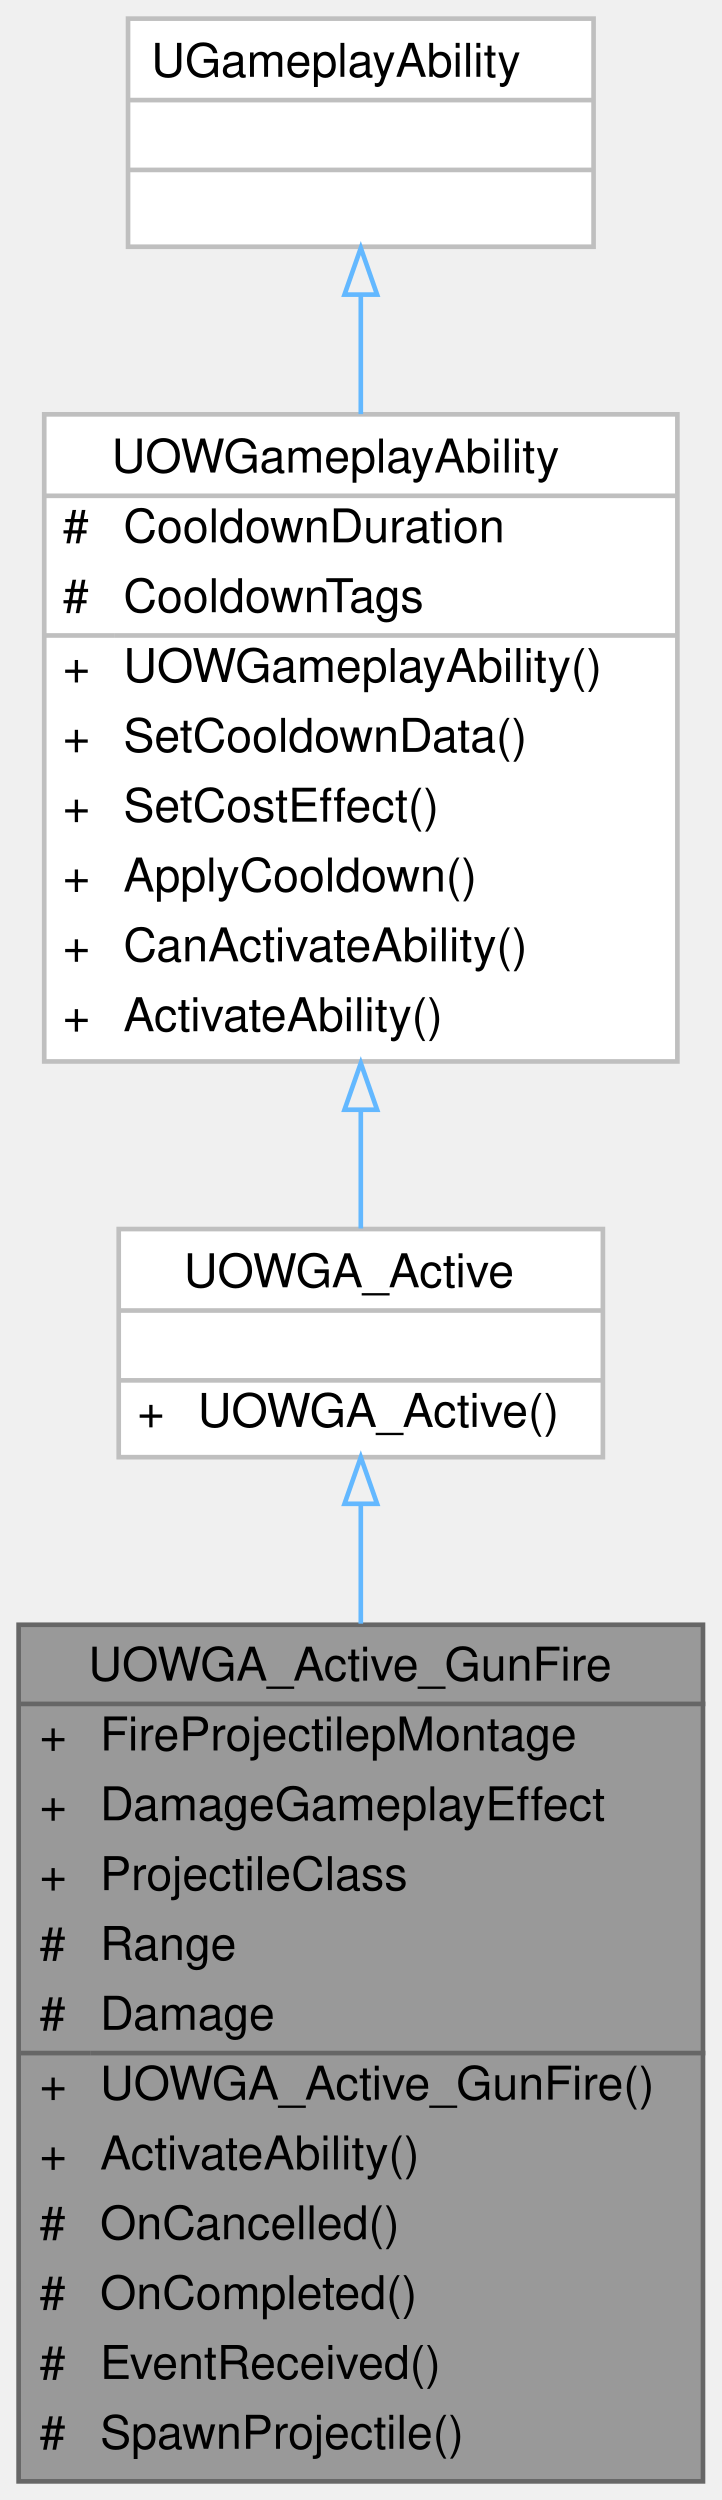
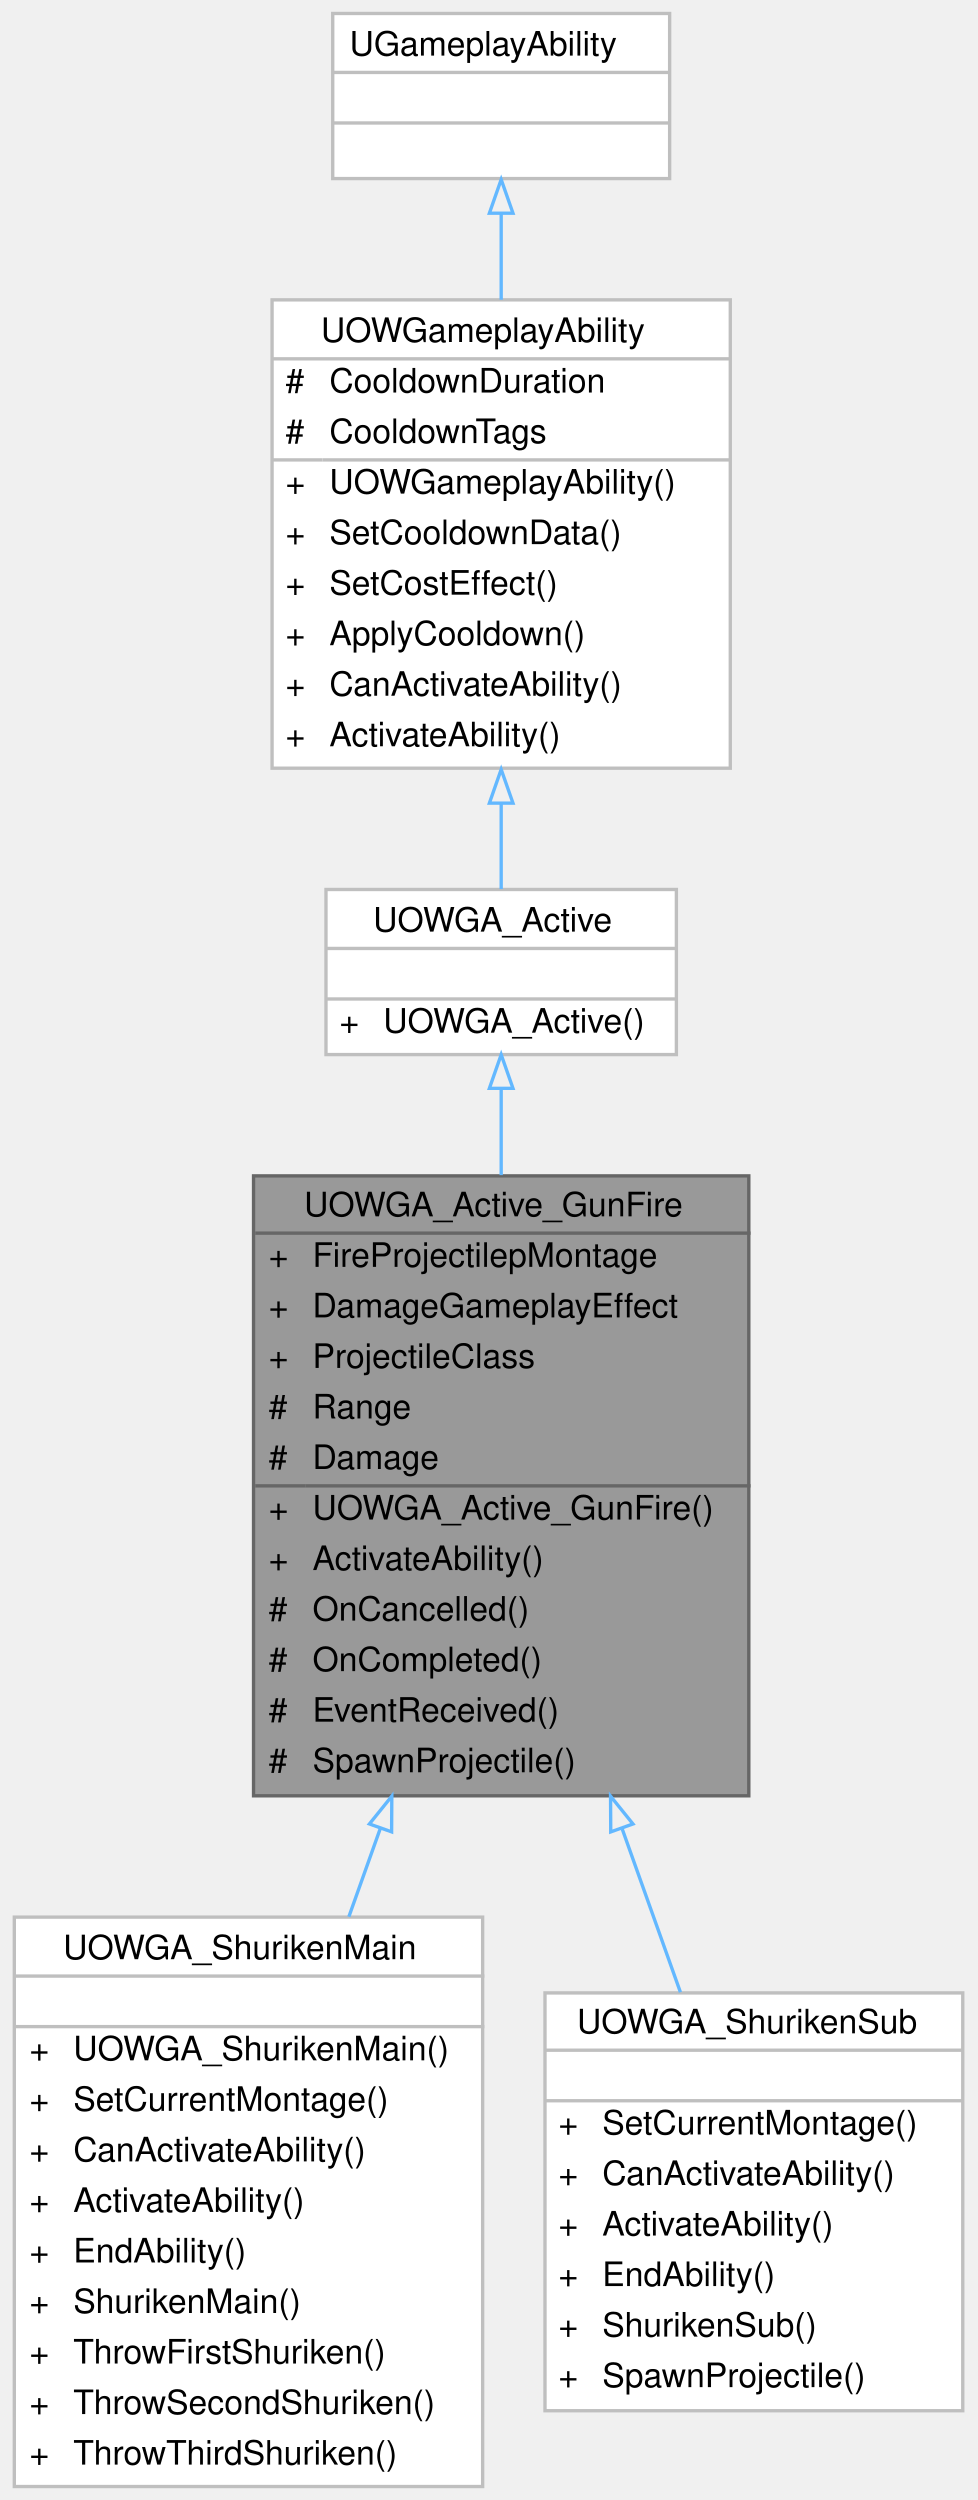
- <svg xmlns="http://www.w3.org/2000/svg" xmlns:xlink="http://www.w3.org/1999/xlink" width="155pt" height="537pt" viewBox="0.00 0.00 155.00 537.00">
-   <g id="graph0" class="graph" transform="scale(1 1) rotate(0) translate(4 533)">
+ <svg xmlns="http://www.w3.org/2000/svg" xmlns:xlink="http://www.w3.org/1999/xlink" width="290pt" height="742pt" viewBox="0.00 0.00 289.50 742.00">
+   <g id="graph0" class="graph" transform="scale(1 1) rotate(0) translate(4 738)">
    <g id="Node000001" class="node">
      <g id="a_Node000001">
        <a xlink:title=" ">
-           <polygon fill="#999999" stroke="transparent" points="147,-184 0,-184 0,0 147,0 147,-184" />
-           <text text-anchor="start" x="15" y="-172" font-family="Helvetica,sans-Serif" font-size="10.00">UOWGA_Active_GunFire</text>
-           <text text-anchor="start" x="4.5" y="-157" font-family="Helvetica,sans-Serif" font-size="10.00">+</text>
-           <text text-anchor="start" x="17.5" y="-157" font-family="Helvetica,sans-Serif" font-size="10.00">FireProjectilepMontage</text>
-           <text text-anchor="start" x="4.5" y="-142" font-family="Helvetica,sans-Serif" font-size="10.00">+</text>
-           <text text-anchor="start" x="17.5" y="-142" font-family="Helvetica,sans-Serif" font-size="10.00">DamageGameplayEffect</text>
-           <text text-anchor="start" x="4.5" y="-127" font-family="Helvetica,sans-Serif" font-size="10.00">+</text>
-           <text text-anchor="start" x="17.5" y="-127" font-family="Helvetica,sans-Serif" font-size="10.00">ProjectileClass</text>
-           <text text-anchor="start" x="4.5" y="-112" font-family="Helvetica,sans-Serif" font-size="10.00">#</text>
-           <text text-anchor="start" x="17.5" y="-112" font-family="Helvetica,sans-Serif" font-size="10.00">Range</text>
-           <text text-anchor="start" x="4.5" y="-97" font-family="Helvetica,sans-Serif" font-size="10.00">#</text>
-           <text text-anchor="start" x="17.5" y="-97" font-family="Helvetica,sans-Serif" font-size="10.00">Damage</text>
-           <text text-anchor="start" x="4.5" y="-82" font-family="Helvetica,sans-Serif" font-size="10.00">+</text>
-           <text text-anchor="start" x="17.5" y="-82" font-family="Helvetica,sans-Serif" font-size="10.00">UOWGA_Active_GunFire()</text>
-           <text text-anchor="start" x="4.5" y="-67" font-family="Helvetica,sans-Serif" font-size="10.00">+</text>
-           <text text-anchor="start" x="17.5" y="-67" font-family="Helvetica,sans-Serif" font-size="10.00">ActivateAbility()</text>
-           <text text-anchor="start" x="4.5" y="-52" font-family="Helvetica,sans-Serif" font-size="10.00">#</text>
-           <text text-anchor="start" x="17.5" y="-52" font-family="Helvetica,sans-Serif" font-size="10.00">OnCancelled()</text>
-           <text text-anchor="start" x="4.5" y="-37" font-family="Helvetica,sans-Serif" font-size="10.00">#</text>
-           <text text-anchor="start" x="17.5" y="-37" font-family="Helvetica,sans-Serif" font-size="10.00">OnCompleted()</text>
-           <text text-anchor="start" x="4.5" y="-22" font-family="Helvetica,sans-Serif" font-size="10.00">#</text>
-           <text text-anchor="start" x="17.5" y="-22" font-family="Helvetica,sans-Serif" font-size="10.00">EventReceived()</text>
-           <text text-anchor="start" x="4.5" y="-7" font-family="Helvetica,sans-Serif" font-size="10.00">#</text>
-           <text text-anchor="start" x="17.5" y="-7" font-family="Helvetica,sans-Serif" font-size="10.00">SpawnProjectile()</text>
-           <polygon fill="#666666" stroke="#666666" points="0.5,-167 0.5,-167 147.5,-167 147.5,-167 0.5,-167" />
-           <polygon fill="#666666" stroke="#666666" points="0.5,-92 0.5,-92 15.5,-92 15.5,-92 0.5,-92" />
-           <polygon fill="#666666" stroke="#666666" points="15.5,-92 15.5,-92 147.5,-92 147.5,-92 15.5,-92" />
-           <polygon fill="none" stroke="#666666" points="0,0 0,-184 147,-184 147,0 0,0" />
+           <polygon fill="#999999" stroke="transparent" points="218,-389 71,-389 71,-205 218,-205 218,-389" />
+           <text text-anchor="start" x="86" y="-377" font-family="Helvetica,sans-Serif" font-size="10.00">UOWGA_Active_GunFire</text>
+           <text text-anchor="start" x="75.5" y="-362" font-family="Helvetica,sans-Serif" font-size="10.00">+</text>
+           <text text-anchor="start" x="88.5" y="-362" font-family="Helvetica,sans-Serif" font-size="10.00">FireProjectilepMontage</text>
+           <text text-anchor="start" x="75.5" y="-347" font-family="Helvetica,sans-Serif" font-size="10.00">+</text>
+           <text text-anchor="start" x="88.5" y="-347" font-family="Helvetica,sans-Serif" font-size="10.00">DamageGameplayEffect</text>
+           <text text-anchor="start" x="75.5" y="-332" font-family="Helvetica,sans-Serif" font-size="10.00">+</text>
+           <text text-anchor="start" x="88.5" y="-332" font-family="Helvetica,sans-Serif" font-size="10.00">ProjectileClass</text>
+           <text text-anchor="start" x="75.5" y="-317" font-family="Helvetica,sans-Serif" font-size="10.00">#</text>
+           <text text-anchor="start" x="88.5" y="-317" font-family="Helvetica,sans-Serif" font-size="10.00">Range</text>
+           <text text-anchor="start" x="75.5" y="-302" font-family="Helvetica,sans-Serif" font-size="10.00">#</text>
+           <text text-anchor="start" x="88.5" y="-302" font-family="Helvetica,sans-Serif" font-size="10.00">Damage</text>
+           <text text-anchor="start" x="75.5" y="-287" font-family="Helvetica,sans-Serif" font-size="10.00">+</text>
+           <text text-anchor="start" x="88.5" y="-287" font-family="Helvetica,sans-Serif" font-size="10.00">UOWGA_Active_GunFire()</text>
+           <text text-anchor="start" x="75.5" y="-272" font-family="Helvetica,sans-Serif" font-size="10.00">+</text>
+           <text text-anchor="start" x="88.5" y="-272" font-family="Helvetica,sans-Serif" font-size="10.00">ActivateAbility()</text>
+           <text text-anchor="start" x="75.5" y="-257" font-family="Helvetica,sans-Serif" font-size="10.00">#</text>
+           <text text-anchor="start" x="88.5" y="-257" font-family="Helvetica,sans-Serif" font-size="10.00">OnCancelled()</text>
+           <text text-anchor="start" x="75.5" y="-242" font-family="Helvetica,sans-Serif" font-size="10.00">#</text>
+           <text text-anchor="start" x="88.5" y="-242" font-family="Helvetica,sans-Serif" font-size="10.00">OnCompleted()</text>
+           <text text-anchor="start" x="75.5" y="-227" font-family="Helvetica,sans-Serif" font-size="10.00">#</text>
+           <text text-anchor="start" x="88.5" y="-227" font-family="Helvetica,sans-Serif" font-size="10.00">EventReceived()</text>
+           <text text-anchor="start" x="75.5" y="-212" font-family="Helvetica,sans-Serif" font-size="10.00">#</text>
+           <text text-anchor="start" x="88.5" y="-212" font-family="Helvetica,sans-Serif" font-size="10.00">SpawnProjectile()</text>
+           <polygon fill="#666666" stroke="#666666" points="71.5,-372 71.5,-372 218.5,-372 218.5,-372 71.5,-372" />
+           <polygon fill="#666666" stroke="#666666" points="71.5,-297 71.5,-297 86.5,-297 86.5,-297 71.5,-297" />
+           <polygon fill="#666666" stroke="#666666" points="86.5,-297 86.5,-297 218.5,-297 218.5,-297 86.5,-297" />
+           <polygon fill="none" stroke="#666666" points="71,-205 71,-389 218,-389 218,-205 71,-205" />
+         </a>
+       </g>
+     </g>
+     <g id="Node000005" class="node">
+       <g id="a_Node000005">
+         <a xlink:href="classUOWGA__ShurikenMain.html" target="_top" xlink:title=" ">
+           <polygon fill="white" stroke="transparent" points="139,-169 0,-169 0,0 139,0 139,-169" />
+           <text text-anchor="start" x="14.5" y="-156.5" font-family="Helvetica,sans-Serif" font-size="10.00">UOWGA_ShurikenMain</text>
+           <text text-anchor="start" x="68" y="-141.5" font-family="Helvetica,sans-Serif" font-size="10.00"> </text>
+           <text text-anchor="start" x="4.5" y="-126.5" font-family="Helvetica,sans-Serif" font-size="10.00">+</text>
+           <text text-anchor="start" x="17.5" y="-126.5" font-family="Helvetica,sans-Serif" font-size="10.00">UOWGA_ShurikenMain()</text>
+           <text text-anchor="start" x="4.5" y="-111.5" font-family="Helvetica,sans-Serif" font-size="10.00">+</text>
+           <text text-anchor="start" x="17.5" y="-111.5" font-family="Helvetica,sans-Serif" font-size="10.00">SetCurrentMontage()</text>
+           <text text-anchor="start" x="4.5" y="-96.5" font-family="Helvetica,sans-Serif" font-size="10.00">+</text>
+           <text text-anchor="start" x="17.5" y="-96.5" font-family="Helvetica,sans-Serif" font-size="10.00">CanActivateAbility()</text>
+           <text text-anchor="start" x="4.5" y="-81.5" font-family="Helvetica,sans-Serif" font-size="10.00">+</text>
+           <text text-anchor="start" x="17.5" y="-81.5" font-family="Helvetica,sans-Serif" font-size="10.00">ActivateAbility()</text>
+           <text text-anchor="start" x="4.5" y="-66.5" font-family="Helvetica,sans-Serif" font-size="10.00">+</text>
+           <text text-anchor="start" x="17.5" y="-66.5" font-family="Helvetica,sans-Serif" font-size="10.00">EndAbility()</text>
+           <text text-anchor="start" x="4.5" y="-51.5" font-family="Helvetica,sans-Serif" font-size="10.00">+</text>
+           <text text-anchor="start" x="17.5" y="-51.5" font-family="Helvetica,sans-Serif" font-size="10.00">ShurikenMain()</text>
+           <text text-anchor="start" x="4.5" y="-36.5" font-family="Helvetica,sans-Serif" font-size="10.00">+</text>
+           <text text-anchor="start" x="17.5" y="-36.5" font-family="Helvetica,sans-Serif" font-size="10.00">ThrowFirstShuriken()</text>
+           <text text-anchor="start" x="4.5" y="-21.5" font-family="Helvetica,sans-Serif" font-size="10.00">+</text>
+           <text text-anchor="start" x="17.5" y="-21.5" font-family="Helvetica,sans-Serif" font-size="10.00">ThrowSecondShuriken()</text>
+           <text text-anchor="start" x="4.5" y="-6.5" font-family="Helvetica,sans-Serif" font-size="10.00">+</text>
+           <text text-anchor="start" x="17.5" y="-6.5" font-family="Helvetica,sans-Serif" font-size="10.00">ThrowThirdShuriken()</text>
+           <polygon fill="#bfbfbf" stroke="#bfbfbf" points="0.5,-151.5 0.5,-151.5 139.5,-151.5 139.5,-151.5 0.5,-151.5" />
+           <polygon fill="#bfbfbf" stroke="#bfbfbf" points="0.5,-136.5 0.5,-136.5 139.5,-136.5 139.5,-136.5 0.5,-136.5" />
+           <polygon fill="none" stroke="#bfbfbf" points="0,0 0,-169 139,-169 139,0 0,0" />
+         </a>
+       </g>
+     </g>
+     <g id="edge4_Node000001_Node000005" class="edge">
+       <g id="a_edge4_Node000001_Node000005">
+         <a xlink:title=" ">
+           <path fill="none" stroke="#63b8ff" d="M108.65,-195.38C105.52,-186.59 102.37,-177.75 99.29,-169.11" />
+           <polygon fill="none" stroke="#63b8ff" points="105.39,-196.65 112.04,-204.9 111.98,-194.3 105.39,-196.65" />
+         </a>
+       </g>
+     </g>
+     <g id="Node000006" class="node">
+       <g id="a_Node000006">
+         <a xlink:href="classUOWGA__ShurikenSub.html" target="_top" xlink:title=" ">
+           <polygon fill="white" stroke="transparent" points="281.5,-146.5 157.5,-146.5 157.5,-22.5 281.5,-22.5 281.5,-146.5" />
+           <text text-anchor="start" x="167" y="-134.5" font-family="Helvetica,sans-Serif" font-size="10.00">UOWGA_ShurikenSub</text>
+           <text text-anchor="start" x="217.5" y="-119.5" font-family="Helvetica,sans-Serif" font-size="10.00"> </text>
+           <text text-anchor="start" x="161.5" y="-104.5" font-family="Helvetica,sans-Serif" font-size="10.00">+</text>
+           <text text-anchor="start" x="174.5" y="-104.5" font-family="Helvetica,sans-Serif" font-size="10.00">SetCurrentMontage()</text>
+           <text text-anchor="start" x="161.5" y="-89.5" font-family="Helvetica,sans-Serif" font-size="10.00">+</text>
+           <text text-anchor="start" x="174.5" y="-89.5" font-family="Helvetica,sans-Serif" font-size="10.00">CanActivateAbility()</text>
+           <text text-anchor="start" x="161.5" y="-74.5" font-family="Helvetica,sans-Serif" font-size="10.00">+</text>
+           <text text-anchor="start" x="174.5" y="-74.5" font-family="Helvetica,sans-Serif" font-size="10.00">ActivateAbility()</text>
+           <text text-anchor="start" x="161.5" y="-59.5" font-family="Helvetica,sans-Serif" font-size="10.00">+</text>
+           <text text-anchor="start" x="174.5" y="-59.5" font-family="Helvetica,sans-Serif" font-size="10.00">EndAbility()</text>
+           <text text-anchor="start" x="161.5" y="-44.5" font-family="Helvetica,sans-Serif" font-size="10.00">+</text>
+           <text text-anchor="start" x="174.5" y="-44.5" font-family="Helvetica,sans-Serif" font-size="10.00">ShurikenSub()</text>
+           <text text-anchor="start" x="161.5" y="-29.5" font-family="Helvetica,sans-Serif" font-size="10.00">+</text>
+           <text text-anchor="start" x="174.5" y="-29.5" font-family="Helvetica,sans-Serif" font-size="10.00">SpawnProjectile()</text>
+           <polygon fill="#bfbfbf" stroke="#bfbfbf" points="157.5,-129.5 157.5,-129.5 281.5,-129.5 281.5,-129.5 157.5,-129.5" />
+           <polygon fill="#bfbfbf" stroke="#bfbfbf" points="157.5,-114.5 157.5,-114.5 281.5,-114.5 281.5,-114.5 157.5,-114.5" />
+           <polygon fill="none" stroke="#bfbfbf" points="157.5,-22.5 157.5,-146.5 281.5,-146.5 281.5,-22.5 157.5,-22.5" />
+         </a>
+       </g>
+     </g>
+     <g id="edge5_Node000001_Node000006" class="edge">
+       <g id="a_edge5_Node000001_Node000006">
+         <a xlink:title=" ">
+           <path fill="none" stroke="#63b8ff" d="M180.42,-195.17C186.32,-178.61 192.28,-161.91 197.7,-146.7" />
+           <polygon fill="none" stroke="#63b8ff" points="177.02,-194.3 176.96,-204.9 183.61,-196.65 177.02,-194.3" />
        </a>
      </g>
    </g>
    <g id="Node000002" class="node">
      <g id="a_Node000002">
        <a xlink:href="classUOWGA__Active.html" target="_top" xlink:title=" ">
-           <polygon fill="white" stroke="transparent" points="125.5,-269 21.5,-269 21.5,-220 125.5,-220 125.5,-269" />
-           <text text-anchor="start" x="35.5" y="-256.5" font-family="Helvetica,sans-Serif" font-size="10.00">UOWGA_Active</text>
-           <text text-anchor="start" x="71.5" y="-241.5" font-family="Helvetica,sans-Serif" font-size="10.00"> </text>
-           <text text-anchor="start" x="25.5" y="-226.5" font-family="Helvetica,sans-Serif" font-size="10.00">+</text>
-           <text text-anchor="start" x="38.5" y="-226.5" font-family="Helvetica,sans-Serif" font-size="10.00">UOWGA_Active()</text>
-           <polygon fill="#bfbfbf" stroke="#bfbfbf" points="21.5,-251.5 21.5,-251.5 125.5,-251.5 125.5,-251.5 21.5,-251.5" />
-           <polygon fill="#bfbfbf" stroke="#bfbfbf" points="21.5,-236.5 21.5,-236.5 125.5,-236.5 125.5,-236.5 21.5,-236.5" />
-           <polygon fill="none" stroke="#bfbfbf" points="21.5,-220 21.5,-269 125.5,-269 125.5,-220 21.5,-220" />
+           <polygon fill="white" stroke="transparent" points="196.5,-474 92.5,-474 92.5,-425 196.5,-425 196.5,-474" />
+           <text text-anchor="start" x="106.5" y="-461.5" font-family="Helvetica,sans-Serif" font-size="10.00">UOWGA_Active</text>
+           <text text-anchor="start" x="142.5" y="-446.5" font-family="Helvetica,sans-Serif" font-size="10.00"> </text>
+           <text text-anchor="start" x="96.5" y="-431.5" font-family="Helvetica,sans-Serif" font-size="10.00">+</text>
+           <text text-anchor="start" x="109.5" y="-431.5" font-family="Helvetica,sans-Serif" font-size="10.00">UOWGA_Active()</text>
+           <polygon fill="#bfbfbf" stroke="#bfbfbf" points="92.5,-456.5 92.5,-456.5 196.5,-456.5 196.5,-456.5 92.5,-456.5" />
+           <polygon fill="#bfbfbf" stroke="#bfbfbf" points="92.5,-441.5 92.5,-441.5 196.5,-441.5 196.5,-441.5 92.5,-441.5" />
+           <polygon fill="none" stroke="#bfbfbf" points="92.5,-425 92.5,-474 196.5,-474 196.5,-425 92.5,-425" />
        </a>
      </g>
    </g>
    <g id="edge1_Node000001_Node000002" class="edge">
      <g id="a_edge1_Node000001_Node000002">
        <a xlink:title=" ">
-           <path fill="none" stroke="#63b8ff" d="M73.5,-209.88C73.5,-202.03 73.5,-193.29 73.5,-184.23" />
-           <polygon fill="none" stroke="#63b8ff" points="70,-209.98 73.5,-219.98 77,-209.98 70,-209.98" />
+           <path fill="none" stroke="#63b8ff" d="M144.5,-414.88C144.5,-407.03 144.5,-398.29 144.5,-389.23" />
+           <polygon fill="none" stroke="#63b8ff" points="141,-414.98 144.5,-424.98 148,-414.98 141,-414.98" />
        </a>
      </g>
    </g>
    <g id="Node000003" class="node">
      <g id="a_Node000003">
        <a xlink:href="classUOWGameplayAbility.html" target="_top" xlink:title=" ">
-           <polygon fill="white" stroke="transparent" points="141.5,-444 5.5,-444 5.5,-305 141.5,-305 141.5,-444" />
-           <text text-anchor="start" x="20" y="-431.5" font-family="Helvetica,sans-Serif" font-size="10.00">UOWGameplayAbility</text>
-           <text text-anchor="start" x="9.5" y="-416.5" font-family="Helvetica,sans-Serif" font-size="10.00">#</text>
-           <text text-anchor="start" x="22.5" y="-416.5" font-family="Helvetica,sans-Serif" font-size="10.00">CooldownDuration</text>
-           <text text-anchor="start" x="9.5" y="-401.5" font-family="Helvetica,sans-Serif" font-size="10.00">#</text>
-           <text text-anchor="start" x="22.5" y="-401.5" font-family="Helvetica,sans-Serif" font-size="10.00">CooldownTags</text>
-           <text text-anchor="start" x="9.5" y="-386.5" font-family="Helvetica,sans-Serif" font-size="10.00">+</text>
-           <text text-anchor="start" x="22.5" y="-386.5" font-family="Helvetica,sans-Serif" font-size="10.00">UOWGameplayAbility()</text>
-           <text text-anchor="start" x="9.5" y="-371.5" font-family="Helvetica,sans-Serif" font-size="10.00">+</text>
-           <text text-anchor="start" x="22.5" y="-371.5" font-family="Helvetica,sans-Serif" font-size="10.00">SetCooldownData()</text>
-           <text text-anchor="start" x="9.5" y="-356.5" font-family="Helvetica,sans-Serif" font-size="10.00">+</text>
-           <text text-anchor="start" x="22.5" y="-356.5" font-family="Helvetica,sans-Serif" font-size="10.00">SetCostEffect()</text>
-           <text text-anchor="start" x="9.5" y="-341.5" font-family="Helvetica,sans-Serif" font-size="10.00">+</text>
-           <text text-anchor="start" x="22.5" y="-341.5" font-family="Helvetica,sans-Serif" font-size="10.00">ApplyCooldown()</text>
-           <text text-anchor="start" x="9.5" y="-326.5" font-family="Helvetica,sans-Serif" font-size="10.00">+</text>
-           <text text-anchor="start" x="22.5" y="-326.5" font-family="Helvetica,sans-Serif" font-size="10.00">CanActivateAbility()</text>
-           <text text-anchor="start" x="9.5" y="-311.5" font-family="Helvetica,sans-Serif" font-size="10.00">+</text>
-           <text text-anchor="start" x="22.5" y="-311.5" font-family="Helvetica,sans-Serif" font-size="10.00">ActivateAbility()</text>
-           <polygon fill="#bfbfbf" stroke="#bfbfbf" points="5.5,-426.5 5.5,-426.5 141.5,-426.5 141.5,-426.5 5.5,-426.5" />
-           <polygon fill="#bfbfbf" stroke="#bfbfbf" points="5.5,-396.5 5.5,-396.5 20.5,-396.5 20.5,-396.5 5.5,-396.5" />
-           <polygon fill="#bfbfbf" stroke="#bfbfbf" points="20.5,-396.5 20.5,-396.5 141.5,-396.5 141.5,-396.5 20.5,-396.5" />
-           <polygon fill="none" stroke="#bfbfbf" points="5.5,-305 5.5,-444 141.5,-444 141.5,-305 5.5,-305" />
+           <polygon fill="white" stroke="transparent" points="212.5,-649 76.5,-649 76.5,-510 212.5,-510 212.5,-649" />
+           <text text-anchor="start" x="91" y="-636.5" font-family="Helvetica,sans-Serif" font-size="10.00">UOWGameplayAbility</text>
+           <text text-anchor="start" x="80.5" y="-621.5" font-family="Helvetica,sans-Serif" font-size="10.00">#</text>
+           <text text-anchor="start" x="93.5" y="-621.5" font-family="Helvetica,sans-Serif" font-size="10.00">CooldownDuration</text>
+           <text text-anchor="start" x="80.5" y="-606.5" font-family="Helvetica,sans-Serif" font-size="10.00">#</text>
+           <text text-anchor="start" x="93.5" y="-606.5" font-family="Helvetica,sans-Serif" font-size="10.00">CooldownTags</text>
+           <text text-anchor="start" x="80.5" y="-591.5" font-family="Helvetica,sans-Serif" font-size="10.00">+</text>
+           <text text-anchor="start" x="93.5" y="-591.5" font-family="Helvetica,sans-Serif" font-size="10.00">UOWGameplayAbility()</text>
+           <text text-anchor="start" x="80.5" y="-576.5" font-family="Helvetica,sans-Serif" font-size="10.00">+</text>
+           <text text-anchor="start" x="93.5" y="-576.5" font-family="Helvetica,sans-Serif" font-size="10.00">SetCooldownData()</text>
+           <text text-anchor="start" x="80.5" y="-561.5" font-family="Helvetica,sans-Serif" font-size="10.00">+</text>
+           <text text-anchor="start" x="93.5" y="-561.5" font-family="Helvetica,sans-Serif" font-size="10.00">SetCostEffect()</text>
+           <text text-anchor="start" x="80.5" y="-546.5" font-family="Helvetica,sans-Serif" font-size="10.00">+</text>
+           <text text-anchor="start" x="93.5" y="-546.5" font-family="Helvetica,sans-Serif" font-size="10.00">ApplyCooldown()</text>
+           <text text-anchor="start" x="80.5" y="-531.5" font-family="Helvetica,sans-Serif" font-size="10.00">+</text>
+           <text text-anchor="start" x="93.5" y="-531.5" font-family="Helvetica,sans-Serif" font-size="10.00">CanActivateAbility()</text>
+           <text text-anchor="start" x="80.5" y="-516.5" font-family="Helvetica,sans-Serif" font-size="10.00">+</text>
+           <text text-anchor="start" x="93.5" y="-516.5" font-family="Helvetica,sans-Serif" font-size="10.00">ActivateAbility()</text>
+           <polygon fill="#bfbfbf" stroke="#bfbfbf" points="76.5,-631.5 76.5,-631.5 212.5,-631.5 212.5,-631.5 76.5,-631.5" />
+           <polygon fill="#bfbfbf" stroke="#bfbfbf" points="76.5,-601.5 76.5,-601.5 91.5,-601.5 91.5,-601.5 76.5,-601.5" />
+           <polygon fill="#bfbfbf" stroke="#bfbfbf" points="91.5,-601.5 91.5,-601.5 212.5,-601.5 212.5,-601.5 91.5,-601.5" />
+           <polygon fill="none" stroke="#bfbfbf" points="76.5,-510 76.5,-649 212.5,-649 212.5,-510 76.5,-510" />
        </a>
      </g>
    </g>
    <g id="edge2_Node000002_Node000003" class="edge">
      <g id="a_edge2_Node000002_Node000003">
        <a xlink:title=" ">
-           <path fill="none" stroke="#63b8ff" d="M73.5,-294.54C73.5,-285.36 73.5,-276.62 73.5,-269.12" />
-           <polygon fill="none" stroke="#63b8ff" points="70,-294.63 73.5,-304.63 77,-294.63 70,-294.63" />
+           <path fill="none" stroke="#63b8ff" d="M144.5,-499.54C144.5,-490.36 144.5,-481.62 144.5,-474.12" />
+           <polygon fill="none" stroke="#63b8ff" points="141,-499.63 144.5,-509.63 148,-499.63 141,-499.63" />
        </a>
      </g>
    </g>
    <g id="Node000004" class="node">
      <g id="a_Node000004">
        <a xlink:title=" ">
-           <polygon fill="white" stroke="transparent" points="123.5,-529 23.5,-529 23.5,-480 123.5,-480 123.5,-529" />
-           <text text-anchor="start" x="28.5" y="-516.5" font-family="Helvetica,sans-Serif" font-size="10.00">UGameplayAbility</text>
-           <text text-anchor="start" x="71.5" y="-501.5" font-family="Helvetica,sans-Serif" font-size="10.00"> </text>
-           <text text-anchor="start" x="71.5" y="-486.5" font-family="Helvetica,sans-Serif" font-size="10.00"> </text>
-           <polygon fill="#bfbfbf" stroke="#bfbfbf" points="23.5,-511.5 23.5,-511.5 123.5,-511.5 123.5,-511.5 23.5,-511.5" />
-           <polygon fill="#bfbfbf" stroke="#bfbfbf" points="23.5,-496.5 23.5,-496.5 123.5,-496.5 123.5,-496.5 23.5,-496.5" />
-           <polygon fill="none" stroke="#bfbfbf" points="23.5,-480 23.5,-529 123.5,-529 123.5,-480 23.5,-480" />
+           <polygon fill="white" stroke="transparent" points="194.5,-734 94.5,-734 94.5,-685 194.5,-685 194.5,-734" />
+           <text text-anchor="start" x="99.5" y="-721.5" font-family="Helvetica,sans-Serif" font-size="10.00">UGameplayAbility</text>
+           <text text-anchor="start" x="142.5" y="-706.5" font-family="Helvetica,sans-Serif" font-size="10.00"> </text>
+           <text text-anchor="start" x="142.5" y="-691.5" font-family="Helvetica,sans-Serif" font-size="10.00"> </text>
+           <polygon fill="#bfbfbf" stroke="#bfbfbf" points="94.5,-716.5 94.5,-716.5 194.5,-716.5 194.5,-716.5 94.5,-716.5" />
+           <polygon fill="#bfbfbf" stroke="#bfbfbf" points="94.5,-701.5 94.5,-701.5 194.5,-701.5 194.5,-701.5 94.5,-701.5" />
+           <polygon fill="none" stroke="#bfbfbf" points="94.5,-685 94.5,-734 194.5,-734 194.5,-685 94.5,-685" />
        </a>
      </g>
    </g>
    <g id="edge3_Node000003_Node000004" class="edge">
      <g id="a_edge3_Node000003_Node000004">
        <a xlink:title=" ">
-           <path fill="none" stroke="#63b8ff" d="M73.5,-469.48C73.5,-461.57 73.5,-452.86 73.5,-444.04" />
-           <polygon fill="none" stroke="#63b8ff" points="70,-469.72 73.5,-479.72 77,-469.72 70,-469.72" />
+           <path fill="none" stroke="#63b8ff" d="M144.5,-674.48C144.5,-666.57 144.5,-657.86 144.5,-649.04" />
+           <polygon fill="none" stroke="#63b8ff" points="141,-674.72 144.5,-684.72 148,-674.72 141,-674.72" />
        </a>
      </g>
    </g>
  </g>
</svg>
